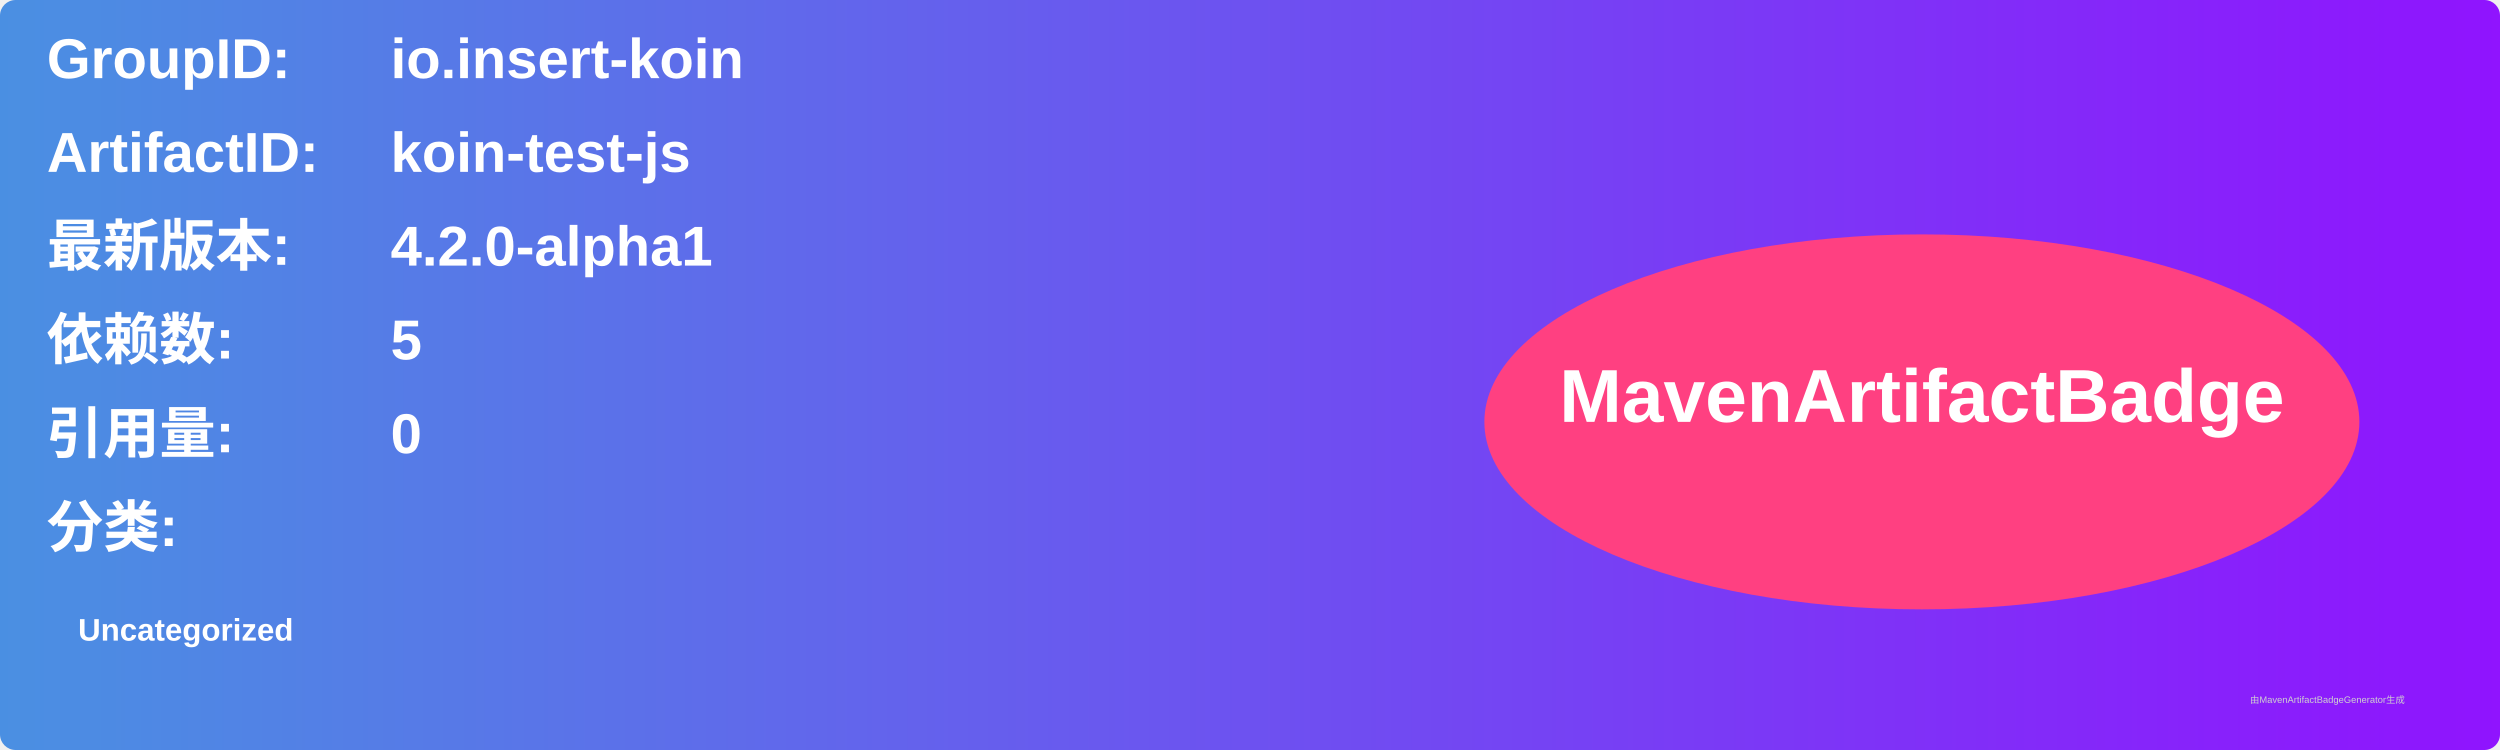
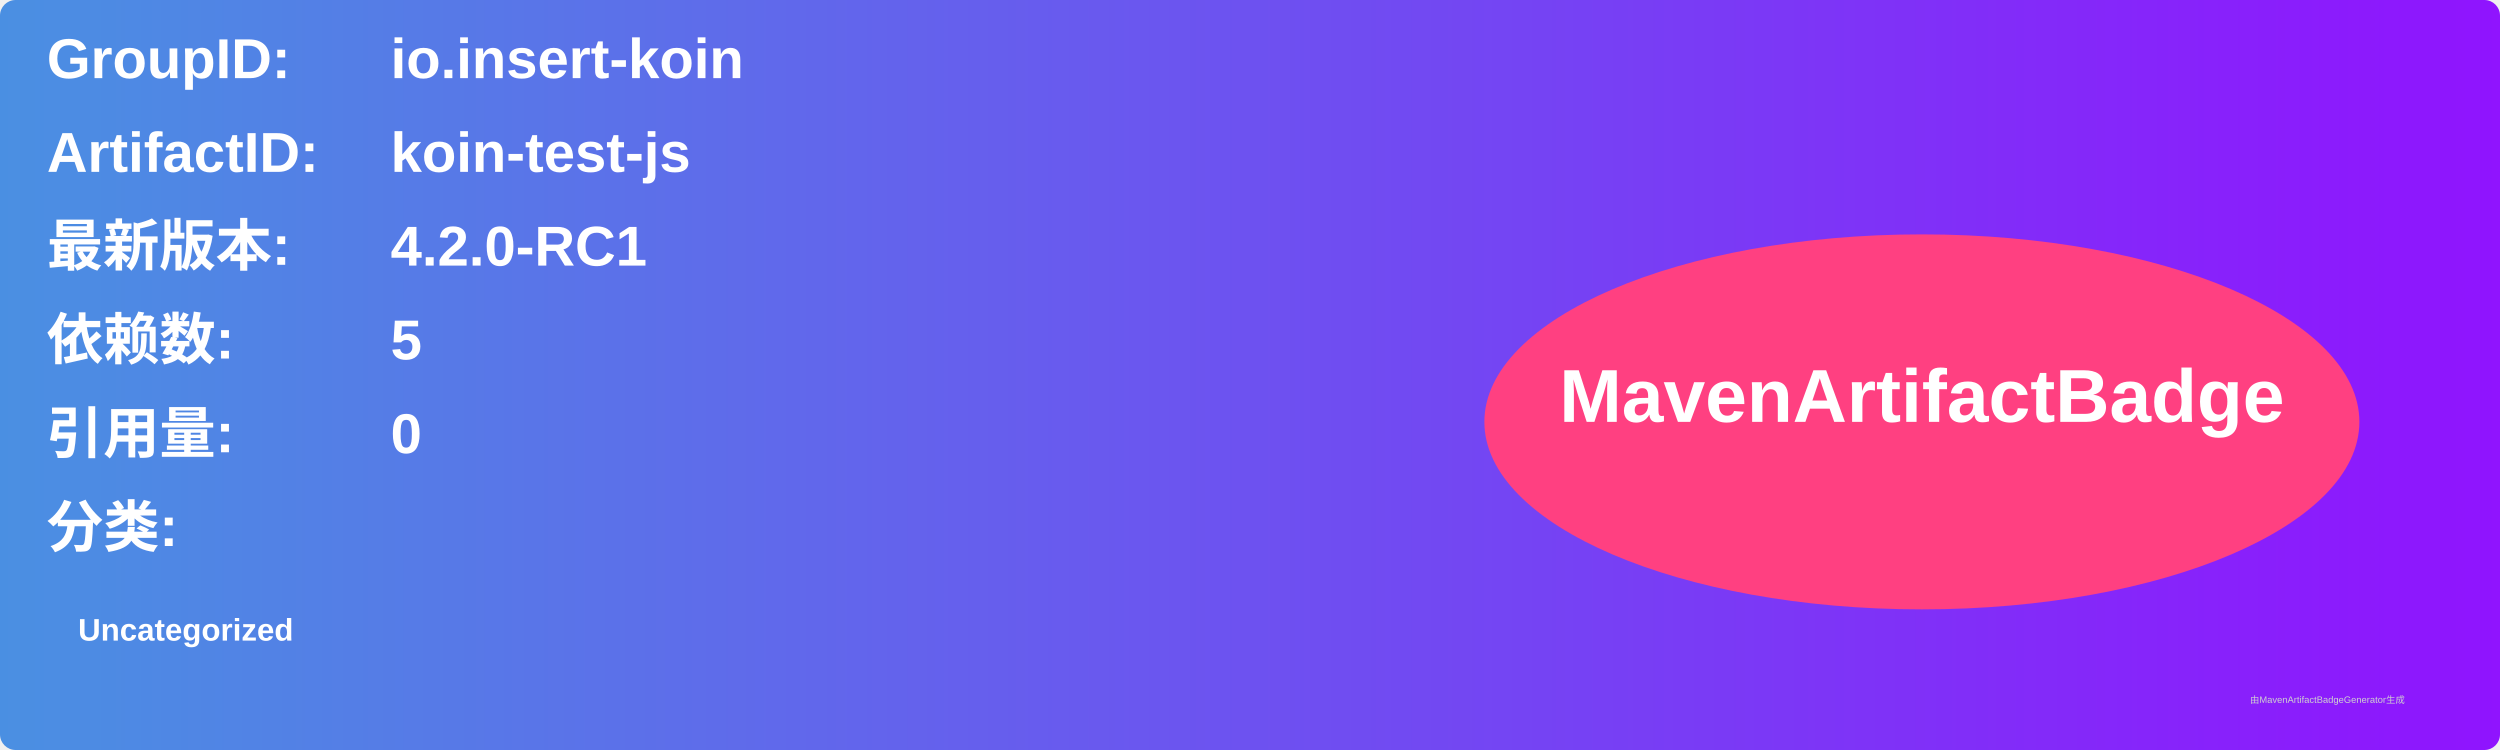
<svg xmlns="http://www.w3.org/2000/svg" width="800" height="240" viewBox="0 0 800 240">
  <linearGradient id="grad" x1="0%" y1="0%" x2="100%" y2="0%">
    <stop offset="0%" stop-color="#4a90e2" />
    <stop offset="100%" stop-color="#9013fe" />
  </linearGradient>
  <rect width="100%" height="100%" rx="5" ry="5" fill="url(#grad)" />
  <g transform="translate(15, 15)">
    <text x="0" y="10" font-family="Arial" font-size="18" fill="white" font-weight="bold" width="260">GroupID:</text>
    <text x="110" y="10" font-family="Arial" font-size="18" fill="white" font-weight="bold" width="460">io.insert-koin</text>
    <text x="0" y="40" font-family="Arial" font-size="18" fill="white" font-weight="bold" width="260">ArtifactID:</text>
    <text x="110" y="40" font-family="Arial" font-size="18" fill="white" font-weight="bold" width="460">koin-test-js</text>
    <text x="0" y="70" font-family="Arial" font-size="18" fill="white" font-weight="bold">最新版本:</text>
    <text x="110" y="70" font-family="Arial" font-size="18" fill="white" font-weight="bold">
-       <tspan font-weight="bold">4.2.0-alpha1</tspan>
+       <tspan font-weight="bold">4.2.0-RC1</tspan>
    </text>
    <text x="0" y="100" font-family="Arial" font-size="18" fill="white" font-weight="bold">依赖数: </text>
    <text x="110" y="100" font-family="Arial" font-size="18" fill="white">
      <tspan font-weight="bold">5</tspan>
    </text>
    <text x="0" y="130" font-family="Arial" font-size="18" fill="white" font-weight="bold">引用量: </text>
    <text x="110" y="130" font-family="Arial" font-size="18" fill="white">
      <tspan font-weight="bold">0</tspan>
    </text>
    <text x="0" y="160" font-family="Arial" font-size="18" fill="white" font-weight="bold">分类:</text>
    <text x="10" y="190" font-family="Arial" font-size="10" fill="white">
      <tspan font-weight="bold">Uncategorized</tspan>
    </text>
    <ellipse cx="600" cy="120" rx="140" ry="60" fill="#ff4081" />
    <text x="600" y="120" text-anchor="middle" font-family="Arial" font-size="24" fill="white" font-weight="bold">MavenArtifactBadge</text>
  </g>
  <text x="720" y="225" font-family="Arial" font-size="3" fill="#d0d0d0">由MavenArtifactBadgeGenerator生成</text>
</svg>
